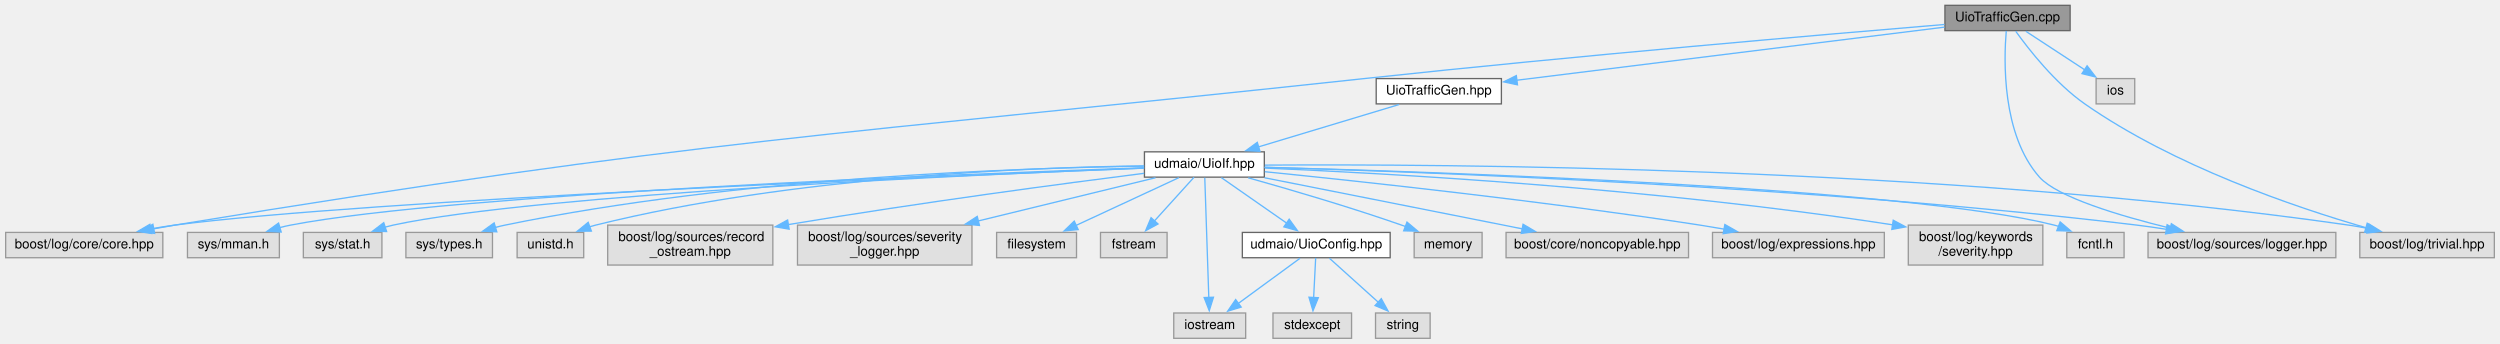
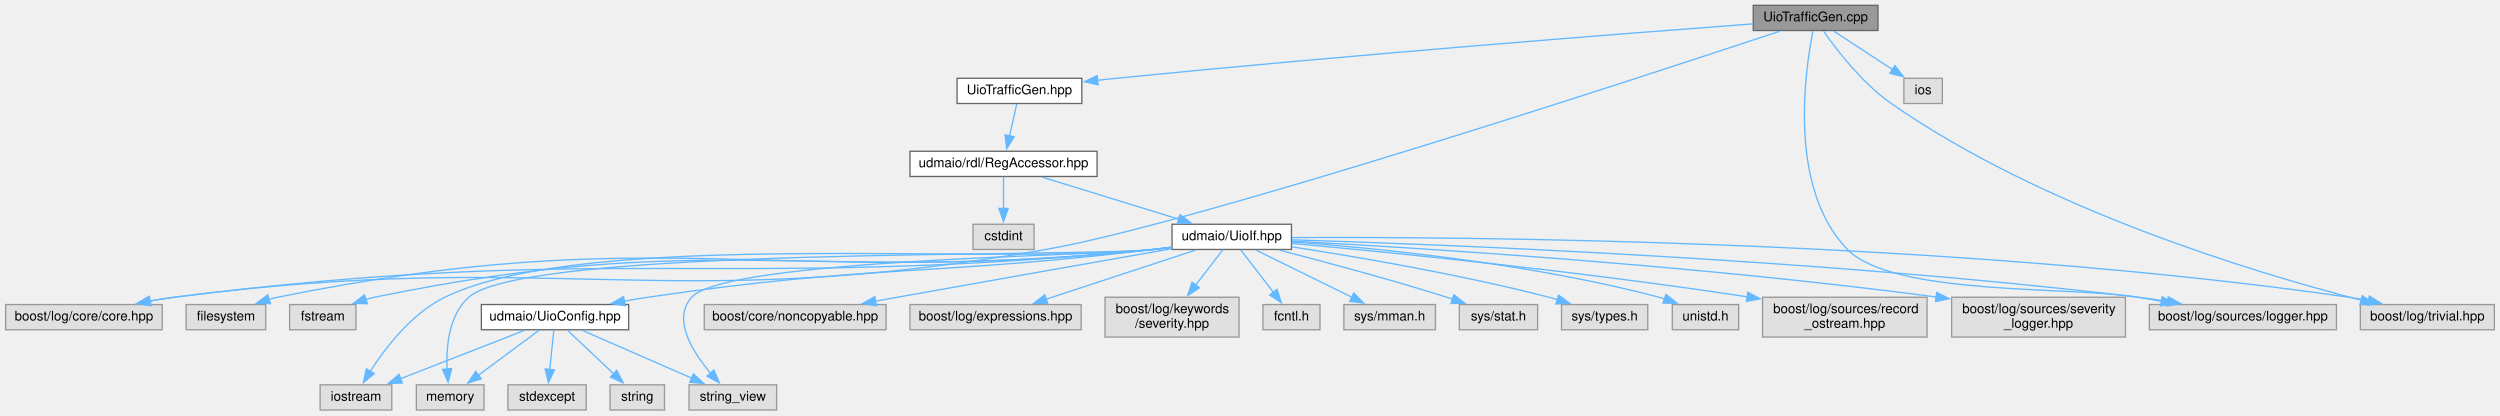
- <svg xmlns="http://www.w3.org/2000/svg" xmlns:xlink="http://www.w3.org/1999/xlink" width="1877pt" height="258pt" viewBox="0.00 0.00 1876.50 258.00">
-   <g id="graph0" class="graph" transform="scale(1 1) rotate(0) translate(4 254)">
+ <svg xmlns="http://www.w3.org/2000/svg" xmlns:xlink="http://www.w3.org/1999/xlink" width="1884pt" height="313pt" viewBox="0.00 0.00 1883.50 313.00">
+   <g id="graph0" class="graph" transform="scale(1 1) rotate(0) translate(4 309)">
    <g id="node1" class="node">
      <g id="a_node1">
        <a xlink:title=" ">
-           <polygon fill="#999999" stroke="#666666" points="1550,-250 1456,-250 1456,-231 1550,-231 1550,-250" />
-           <text text-anchor="middle" x="1503" y="-238" font-family="Helvetica,sans-Serif" font-size="10.00">UioTrafficGen.cpp</text>
+           <polygon fill="#999999" stroke="#666666" points="1411,-305 1317,-305 1317,-286 1411,-286 1411,-305" />
+           <text text-anchor="middle" x="1364" y="-293" font-family="Helvetica,sans-Serif" font-size="10.00">UioTrafficGen.cpp</text>
        </a>
      </g>
    </g>
    <g id="node2" class="node">
      <g id="a_node2">
        <a xlink:href="_uio_traffic_gen_8hpp.html" target="_top" xlink:title=" ">
-           <polygon fill="white" stroke="#666666" points="1123,-195 1029,-195 1029,-176 1123,-176 1123,-195" />
-           <text text-anchor="middle" x="1076" y="-183" font-family="Helvetica,sans-Serif" font-size="10.00">UioTrafficGen.hpp</text>
+           <polygon fill="white" stroke="#666666" points="811,-250 717,-250 717,-231 811,-231 811,-250" />
+           <text text-anchor="middle" x="764" y="-238" font-family="Helvetica,sans-Serif" font-size="10.00">UioTrafficGen.hpp</text>
        </a>
      </g>
    </g>
    <g id="edge1" class="edge">
-       <path fill="none" stroke="#63b8ff" d="M1455.67,-233.63C1377.1,-223.87 1219.94,-204.37 1134.52,-193.76" />
-       <polygon fill="#63b8ff" stroke="#63b8ff" points="1135.07,-190.31 1124.72,-192.55 1134.21,-197.25 1135.07,-190.31" />
+       <path fill="none" stroke="#63b8ff" d="M1316.71,-291.01C1224.41,-284.09 1013.78,-267.75 837,-250 832.36,-249.53 827.55,-249.03 822.73,-248.5" />
+       <polygon fill="#63b8ff" stroke="#63b8ff" points="823.32,-245.05 812.99,-247.42 822.55,-252 823.32,-245.05" />
+     </g>
+     <g id="node12" class="node">
+       <g id="a_node12">
+         <a xlink:title=" ">
+           <polygon fill="#e0e0e0" stroke="#999999" points="118,-79.5 0,-79.5 0,-60.5 118,-60.5 118,-79.5" />
+           <text text-anchor="middle" x="59" y="-67.5" font-family="Helvetica,sans-Serif" font-size="10.00">boost/log/core/core.hpp</text>
+         </a>
+       </g>
+     </g>
+     <g id="edge30" class="edge">
+       <path fill="none" stroke="#63b8ff" d="M1337.25,-285.58C1238.88,-252.92 896.99,-140.71 784,-121 495.91,-70.75 417.01,-122.59 127,-85 121.02,-84.23 114.79,-83.22 108.62,-82.1" />
+       <polygon fill="#63b8ff" stroke="#63b8ff" points="109.64,-78.73 99.16,-80.28 108.31,-85.61 109.64,-78.73" />
+     </g>
+     <g id="node15" class="node">
+       <g id="a_node15">
+         <a xlink:title=" ">
+           <polygon fill="#e0e0e0" stroke="#999999" points="1756.5,-79.5 1615.5,-79.5 1615.5,-60.5 1756.5,-60.5 1756.5,-79.5" />
+           <text text-anchor="middle" x="1686" y="-67.5" font-family="Helvetica,sans-Serif" font-size="10.00">boost/log/sources/logger.hpp</text>
+         </a>
+       </g>
+     </g>
+     <g id="edge31" class="edge">
+       <path fill="none" stroke="#63b8ff" d="M1362.06,-285.78C1356.32,-257.53 1342.58,-167.6 1388,-121 1422.43,-85.68 1558.38,-93.3 1607,-85 1612.69,-84.03 1618.61,-83 1624.53,-81.97" />
+       <polygon fill="#63b8ff" stroke="#63b8ff" points="1625.13,-85.42 1634.38,-80.24 1623.92,-78.52 1625.13,-85.42" />
+     </g>
+     <g id="node16" class="node">
+       <g id="a_node16">
+         <a xlink:title=" ">
+           <polygon fill="#e0e0e0" stroke="#999999" points="1875.5,-79.5 1774.5,-79.5 1774.5,-60.5 1875.5,-60.5 1875.5,-79.5" />
+           <text text-anchor="middle" x="1825" y="-67.5" font-family="Helvetica,sans-Serif" font-size="10.00">boost/log/trivial.hpp</text>
+         </a>
+       </g>
+     </g>
+     <g id="edge32" class="edge">
+       <path fill="none" stroke="#63b8ff" d="M1369.99,-285.51C1379.4,-272 1398.87,-246.41 1421,-231 1535.57,-151.24 1695.59,-103.19 1775.5,-82.68" />
+       <polygon fill="#63b8ff" stroke="#63b8ff" points="1775.93,-86.18 1784.76,-80.34 1774.21,-79.39 1775.93,-86.18" />
+     </g>
+     <g id="node27" class="node">
+       <g id="a_node27">
+         <a xlink:title=" ">
+           <polygon fill="#e0e0e0" stroke="#999999" points="1459.5,-250 1430.5,-250 1430.5,-231 1459.5,-231 1459.5,-250" />
+           <text text-anchor="middle" x="1445" y="-238" font-family="Helvetica,sans-Serif" font-size="10.00">ios</text>
+         </a>
+       </g>
+     </g>
+     <g id="edge29" class="edge">
+       <path fill="none" stroke="#63b8ff" d="M1377.74,-285.51C1389.8,-277.62 1407.59,-265.98 1421.84,-256.65" />
+       <polygon fill="#63b8ff" stroke="#63b8ff" points="1423.74,-259.59 1430.2,-251.19 1419.91,-253.73 1423.74,-259.59" />
+     </g>
+     <g id="node3" class="node">
+       <g id="a_node3">
+         <a xlink:href="_reg_accessor_8hpp.html" target="_top" xlink:title=" ">
+           <polygon fill="white" stroke="#666666" points="822.5,-195 681.5,-195 681.5,-176 822.5,-176 822.5,-195" />
+           <text text-anchor="middle" x="752" y="-183" font-family="Helvetica,sans-Serif" font-size="10.00">udmaio/rdl/RegAccessor.hpp</text>
+         </a>
+       </g>
+     </g>
+     <g id="edge2" class="edge">
+       <path fill="none" stroke="#63b8ff" d="M762.02,-230.75C760.53,-224.19 758.44,-214.95 756.55,-206.6" />
+       <polygon fill="#63b8ff" stroke="#63b8ff" points="759.98,-205.9 754.36,-196.92 753.15,-207.44 759.98,-205.9" />
+     </g>
+     <g id="node4" class="node">
+       <g id="a_node4">
+         <a xlink:title=" ">
+           <polygon fill="#e0e0e0" stroke="#999999" points="775,-140 729,-140 729,-121 775,-121 775,-140" />
+           <text text-anchor="middle" x="752" y="-128" font-family="Helvetica,sans-Serif" font-size="10.00">cstdint</text>
+         </a>
+       </g>
+     </g>
+     <g id="edge3" class="edge">
+       <path fill="none" stroke="#63b8ff" d="M752,-175.75C752,-169.27 752,-160.16 752,-151.9" />
+       <polygon fill="#63b8ff" stroke="#63b8ff" points="755.5,-151.96 752,-141.96 748.5,-151.96 755.5,-151.96" />
+     </g>
+     <g id="node5" class="node">
+       <g id="a_node5">
+         <a xlink:href="_uio_if_8hpp.html" target="_top" xlink:title=" ">
+           <polygon fill="white" stroke="#666666" points="969,-140 879,-140 879,-121 969,-121 969,-140" />
+           <text text-anchor="middle" x="924" y="-128" font-family="Helvetica,sans-Serif" font-size="10.00">udmaio/UioIf.hpp</text>
+         </a>
+       </g>
+     </g>
+     <g id="edge4" class="edge">
+       <path fill="none" stroke="#63b8ff" d="M781.18,-175.51C809.56,-166.76 852.88,-153.42 884.37,-143.71" />
+       <polygon fill="#63b8ff" stroke="#63b8ff" points="884.99,-147.18 893.52,-140.89 882.93,-140.49 884.99,-147.18" />
+     </g>
+     <g id="node6" class="node">
+       <g id="a_node6">
+         <a xlink:title=" ">
+           <polygon fill="#e0e0e0" stroke="#999999" points="196,-79.5 136,-79.5 136,-60.5 196,-60.5 196,-79.5" />
+           <text text-anchor="middle" x="166" y="-67.5" font-family="Helvetica,sans-Serif" font-size="10.00">filesystem</text>
+         </a>
+       </g>
+     </g>
+     <g id="edge5" class="edge">
+       <path fill="none" stroke="#63b8ff" d="M878.63,-122.55C874.03,-121.97 869.43,-121.44 865,-121 572.66,-92.03 492.94,-143.24 205,-85 202.83,-84.56 200.62,-84.03 198.41,-83.42" />
+       <polygon fill="#63b8ff" stroke="#63b8ff" points="199.58,-80.12 188.99,-80.45 197.47,-86.8 199.58,-80.12" />
+     </g>
+     <g id="node7" class="node">
+       <g id="a_node7">
+         <a xlink:title=" ">
+           <polygon fill="#e0e0e0" stroke="#999999" points="264,-79.5 214,-79.5 214,-60.5 264,-60.5 264,-79.5" />
+           <text text-anchor="middle" x="239" y="-67.5" font-family="Helvetica,sans-Serif" font-size="10.00">fstream</text>
+         </a>
+       </g>
+     </g>
+     <g id="edge6" class="edge">
+       <path fill="none" stroke="#63b8ff" d="M878.63,-122.58C874.03,-122 869.43,-121.45 865,-121 604.98,-94.34 534.01,-137.68 278,-85 275.83,-84.55 273.62,-84.01 271.41,-83.41" />
+       <polygon fill="#63b8ff" stroke="#63b8ff" points="272.58,-80.11 261.99,-80.42 270.47,-86.78 272.58,-80.11" />
+     </g>
+     <g id="node8" class="node">
+       <g id="a_node8">
+         <a xlink:title=" ">
+           <polygon fill="#e0e0e0" stroke="#999999" points="291,-19 237,-19 237,0 291,0 291,-19" />
+           <text text-anchor="middle" x="264" y="-7" font-family="Helvetica,sans-Serif" font-size="10.00">iostream</text>
+         </a>
+       </g>
+     </g>
+     <g id="edge7" class="edge">
+       <path fill="none" stroke="#63b8ff" d="M878.63,-122.61C874.03,-122.02 869.43,-121.47 865,-121 746.72,-108.51 437.95,-137.04 331,-85 306.01,-72.84 286.12,-46.85 274.69,-29.02" />
+       <polygon fill="#63b8ff" stroke="#63b8ff" points="277.82,-27.41 269.62,-20.69 271.84,-31.05 277.82,-27.41" />
    </g>
    <g id="node9" class="node">
      <g id="a_node9">
        <a xlink:title=" ">
-           <polygon fill="#e0e0e0" stroke="#999999" points="118,-79.5 0,-79.5 0,-60.5 118,-60.5 118,-79.5" />
-           <text text-anchor="middle" x="59" y="-67.5" font-family="Helvetica,sans-Serif" font-size="10.00">boost/log/core/core.hpp</text>
-         </a>
-       </g>
-     </g>
-     <g id="edge25" class="edge">
-       <path fill="none" stroke="#63b8ff" d="M1455.65,-235.62C1369.08,-228.43 1179.5,-212.17 1020,-195 622.41,-152.21 521.6,-149.82 127,-85 121.77,-84.14 116.34,-83.17 110.92,-82.14" />
-       <polygon fill="#63b8ff" stroke="#63b8ff" points="111.87,-78.76 101.38,-80.27 110.52,-85.63 111.87,-78.76" />
-     </g>
-     <g id="node12" class="node">
-       <g id="a_node12">
-         <a xlink:title=" ">
-           <polygon fill="#e0e0e0" stroke="#999999" points="1749.5,-79.5 1608.5,-79.5 1608.5,-60.5 1749.5,-60.5 1749.5,-79.5" />
-           <text text-anchor="middle" x="1679" y="-67.5" font-family="Helvetica,sans-Serif" font-size="10.00">boost/log/sources/logger.hpp</text>
-         </a>
-       </g>
-     </g>
-     <g id="edge26" class="edge">
-       <path fill="none" stroke="#63b8ff" d="M1502.05,-230.78C1500.21,-209.25 1498.56,-153.01 1527,-121 1540.35,-105.97 1587.18,-91.96 1625.37,-82.61" />
-       <polygon fill="#63b8ff" stroke="#63b8ff" points="1626,-86.06 1634.92,-80.34 1624.38,-79.25 1626,-86.06" />
+           <polygon fill="#e0e0e0" stroke="#999999" points="360.5,-19 309.5,-19 309.5,0 360.5,0 360.5,-19" />
+           <text text-anchor="middle" x="335" y="-7" font-family="Helvetica,sans-Serif" font-size="10.00">memory</text>
+         </a>
+       </g>
+     </g>
+     <g id="edge8" class="edge">
+       <path fill="none" stroke="#63b8ff" d="M878.62,-122.62C874.03,-122.03 869.42,-121.47 865,-121 807.85,-114.9 391.93,-123.21 349,-85 334.04,-71.69 331.92,-47.88 332.66,-30.76" />
+       <polygon fill="#63b8ff" stroke="#63b8ff" points="336.13,-31.25 333.46,-21 329.15,-30.67 336.13,-31.25" />
+     </g>
+     <g id="node10" class="node">
+       <g id="a_node10">
+         <a xlink:title=" ">
+           <polygon fill="#e0e0e0" stroke="#999999" points="581,-19 515,-19 515,0 581,0 581,-19" />
+           <text text-anchor="middle" x="548" y="-7" font-family="Helvetica,sans-Serif" font-size="10.00">string_view</text>
+         </a>
+       </g>
+     </g>
+     <g id="edge9" class="edge">
+       <path fill="none" stroke="#63b8ff" d="M878.61,-122.77C874.01,-122.15 869.42,-121.55 865,-121 826.42,-116.23 543.03,-113.87 517,-85 502.12,-68.5 517.58,-43.84 531.5,-27.47" />
+       <polygon fill="#63b8ff" stroke="#63b8ff" points="533.73,-30.22 537.85,-20.46 528.54,-25.52 533.73,-30.22" />
+     </g>
+     <g id="node11" class="node">
+       <g id="a_node11">
+         <a xlink:title=" ">
+           <polygon fill="#e0e0e0" stroke="#999999" points="663.5,-79.5 526.5,-79.5 526.5,-60.5 663.5,-60.5 663.5,-79.5" />
+           <text text-anchor="middle" x="595" y="-67.5" font-family="Helvetica,sans-Serif" font-size="10.00">boost/core/noncopyable.hpp</text>
+         </a>
+       </g>
+     </g>
+     <g id="edge10" class="edge">
+       <path fill="none" stroke="#63b8ff" d="M878.92,-121.61C828.49,-112.77 744.37,-97.97 672,-85 666.68,-84.05 661.15,-83.05 655.61,-82.05" />
+       <polygon fill="#63b8ff" stroke="#63b8ff" points="656.24,-78.61 645.77,-80.27 654.99,-85.49 656.24,-78.61" />
+     </g>
+     <g id="edge11" class="edge">
+       <path fill="none" stroke="#63b8ff" d="M878.63,-122.52C874.04,-121.95 869.43,-121.43 865,-121 538.12,-89.55 452.79,-126.23 127,-85 120.95,-84.23 114.63,-83.22 108.39,-82.09" />
+       <polygon fill="#63b8ff" stroke="#63b8ff" points="109.27,-78.7 98.79,-80.25 107.95,-85.58 109.27,-78.7" />
    </g>
    <g id="node13" class="node">
      <g id="a_node13">
        <a xlink:title=" ">
-           <polygon fill="#e0e0e0" stroke="#999999" points="1868.5,-79.5 1767.5,-79.5 1767.5,-60.5 1868.5,-60.5 1868.5,-79.5" />
-           <text text-anchor="middle" x="1818" y="-67.5" font-family="Helvetica,sans-Serif" font-size="10.00">boost/log/trivial.hpp</text>
+           <polygon fill="#e0e0e0" stroke="#999999" points="810.5,-79.5 681.5,-79.5 681.5,-60.5 810.5,-60.5 810.5,-79.5" />
+           <text text-anchor="middle" x="746" y="-67.5" font-family="Helvetica,sans-Serif" font-size="10.00">boost/log/expressions.hpp</text>
+         </a>
+       </g>
+     </g>
+     <g id="edge12" class="edge">
+       <path fill="none" stroke="#63b8ff" d="M896.97,-120.62C866.91,-110.74 818.13,-94.71 784.18,-83.55" />
+       <polygon fill="#63b8ff" stroke="#63b8ff" points="785.32,-80.24 774.73,-80.44 783.13,-86.89 785.32,-80.24" />
+     </g>
+     <g id="node14" class="node">
+       <g id="a_node14">
+         <a xlink:title=" ">
+           <polygon fill="#e0e0e0" stroke="#999999" points="929.5,-85 828.5,-85 828.5,-55 929.5,-55 929.5,-85" />
+           <text text-anchor="start" x="836.5" y="-73" font-family="Helvetica,sans-Serif" font-size="10.00">boost/log/keywords</text>
+           <text text-anchor="middle" x="879" y="-62" font-family="Helvetica,sans-Serif" font-size="10.00">/severity.hpp</text>
+         </a>
+       </g>
+     </g>
+     <g id="edge13" class="edge">
+       <path fill="none" stroke="#63b8ff" d="M917.36,-120.87C911.93,-113.81 904,-103.5 896.75,-94.08" />
+       <polygon fill="#63b8ff" stroke="#63b8ff" points="899.65,-92.11 890.78,-86.31 894.1,-96.37 899.65,-92.11" />
+     </g>
+     <g id="edge14" class="edge">
+       <path fill="none" stroke="#63b8ff" d="M969.31,-128.28C1079.08,-124.93 1367.82,-113.9 1607,-85 1614.25,-84.12 1621.85,-83.02 1629.35,-81.82" />
+       <polygon fill="#63b8ff" stroke="#63b8ff" points="1629.82,-85.29 1639.1,-80.18 1628.66,-78.38 1629.82,-85.29" />
+     </g>
+     <g id="edge15" class="edge">
+       <path fill="none" stroke="#63b8ff" d="M969.46,-129.96C1096.25,-130.64 1464.26,-128.41 1766,-85 1770.88,-84.3 1775.95,-83.38 1780.97,-82.36" />
+       <polygon fill="#63b8ff" stroke="#63b8ff" points="1781.32,-85.87 1790.34,-80.3 1779.82,-79.03 1781.32,-85.87" />
+     </g>
+     <g id="node17" class="node">
+       <g id="a_node17">
+         <a xlink:title=" ">
+           <polygon fill="#e0e0e0" stroke="#999999" points="990.5,-79.5 947.5,-79.5 947.5,-60.5 990.5,-60.5 990.5,-79.5" />
+           <text text-anchor="middle" x="969" y="-67.5" font-family="Helvetica,sans-Serif" font-size="10.00">fcntl.h</text>
+         </a>
+       </g>
+     </g>
+     <g id="edge16" class="edge">
+       <path fill="none" stroke="#63b8ff" d="M930.64,-120.87C937.15,-112.4 947.28,-99.24 955.49,-88.57" />
+       <polygon fill="#63b8ff" stroke="#63b8ff" points="958.09,-90.93 961.41,-80.87 952.54,-86.66 958.09,-90.93" />
+     </g>
+     <g id="node18" class="node">
+       <g id="a_node18">
+         <a xlink:title=" ">
+           <polygon fill="#e0e0e0" stroke="#999999" points="1077.5,-79.5 1008.5,-79.5 1008.5,-60.5 1077.5,-60.5 1077.5,-79.5" />
+           <text text-anchor="middle" x="1043" y="-67.5" font-family="Helvetica,sans-Serif" font-size="10.00">sys/mman.h</text>
+         </a>
+       </g>
+     </g>
+     <g id="edge17" class="edge">
+       <path fill="none" stroke="#63b8ff" d="M942.07,-120.62C961.29,-111.17 991.97,-96.09 1014.46,-85.03" />
+       <polygon fill="#63b8ff" stroke="#63b8ff" points="1015.97,-88.19 1023.4,-80.64 1012.88,-81.91 1015.97,-88.19" />
+     </g>
+     <g id="node19" class="node">
+       <g id="a_node19">
+         <a xlink:title=" ">
+           <polygon fill="#e0e0e0" stroke="#999999" points="1154.5,-79.5 1095.5,-79.5 1095.5,-60.5 1154.5,-60.5 1154.5,-79.5" />
+           <text text-anchor="middle" x="1125" y="-67.5" font-family="Helvetica,sans-Serif" font-size="10.00">sys/stat.h</text>
+         </a>
+       </g>
+     </g>
+     <g id="edge18" class="edge">
+       <path fill="none" stroke="#63b8ff" d="M959.62,-120.55C992.6,-112.07 1042.9,-98.63 1086,-85 1087.54,-84.51 1089.12,-84 1090.7,-83.48" />
+       <polygon fill="#63b8ff" stroke="#63b8ff" points="1091.42,-86.93 1099.74,-80.37 1089.15,-80.31 1091.42,-86.93" />
+     </g>
+     <g id="node20" class="node">
+       <g id="a_node20">
+         <a xlink:title=" ">
+           <polygon fill="#e0e0e0" stroke="#999999" points="1237.5,-79.5 1172.5,-79.5 1172.5,-60.5 1237.5,-60.5 1237.5,-79.5" />
+           <text text-anchor="middle" x="1205" y="-67.5" font-family="Helvetica,sans-Serif" font-size="10.00">sys/types.h</text>
+         </a>
+       </g>
+     </g>
+     <g id="edge19" class="edge">
+       <path fill="none" stroke="#63b8ff" d="M969.34,-122.96C1017.71,-115.55 1096.39,-102.21 1163,-85 1165.12,-84.45 1167.29,-83.85 1169.47,-83.22" />
+       <polygon fill="#63b8ff" stroke="#63b8ff" points="1170.33,-86.62 1178.85,-80.31 1168.26,-79.93 1170.33,-86.62" />
+     </g>
+     <g id="node21" class="node">
+       <g id="a_node21">
+         <a xlink:title=" ">
+           <polygon fill="#e0e0e0" stroke="#999999" points="1306,-79.5 1256,-79.5 1256,-60.5 1306,-60.5 1306,-79.5" />
+           <text text-anchor="middle" x="1281" y="-67.5" font-family="Helvetica,sans-Serif" font-size="10.00">unistd.h</text>
+         </a>
+       </g>
+     </g>
+     <g id="edge20" class="edge">
+       <path fill="none" stroke="#63b8ff" d="M969.48,-126.71C1032.48,-122.06 1149.44,-110.57 1246,-85 1247.39,-84.63 1248.79,-84.23 1250.21,-83.79" />
+       <polygon fill="#63b8ff" stroke="#63b8ff" points="1251.24,-87.14 1259.5,-80.5 1248.9,-80.54 1251.24,-87.14" />
+     </g>
+     <g id="node22" class="node">
+       <g id="a_node22">
+         <a xlink:href="_uio_config_8hpp.html" target="_top" xlink:title=" ">
+           <polygon fill="white" stroke="#666666" points="469.5,-79.5 358.5,-79.5 358.5,-60.5 469.5,-60.5 469.5,-79.5" />
+           <text text-anchor="middle" x="414" y="-67.5" font-family="Helvetica,sans-Serif" font-size="10.00">udmaio/UioConfig.hpp</text>
+         </a>
+       </g>
+     </g>
+     <g id="edge21" class="edge">
+       <path fill="none" stroke="#63b8ff" d="M878.61,-122.73C874.02,-122.12 869.42,-121.53 865,-121 696.11,-100.87 652.28,-109.71 484,-85 478.1,-84.13 471.94,-83.1 465.84,-81.99" />
+       <polygon fill="#63b8ff" stroke="#63b8ff" points="466.93,-78.63 456.45,-80.21 465.62,-85.51 466.93,-78.63" />
+     </g>
+     <g id="node25" class="node">
+       <g id="a_node25">
+         <a xlink:title=" ">
+           <polygon fill="#e0e0e0" stroke="#999999" points="1448,-85 1324,-85 1324,-55 1448,-55 1448,-85" />
+           <text text-anchor="start" x="1332" y="-73" font-family="Helvetica,sans-Serif" font-size="10.00">boost/log/sources/record</text>
+           <text text-anchor="middle" x="1386" y="-62" font-family="Helvetica,sans-Serif" font-size="10.00">_ostream.hpp</text>
        </a>
      </g>
    </g>
    <g id="edge27" class="edge">
-       <path fill="none" stroke="#63b8ff" d="M1509.15,-230.55C1518.8,-217.09 1538.72,-191.55 1561,-176 1627.79,-129.39 1718.38,-98.57 1772.25,-82.99" />
-       <polygon fill="#63b8ff" stroke="#63b8ff" points="1773.05,-86.41 1781.71,-80.31 1771.14,-79.67 1773.05,-86.41" />
+       <path fill="none" stroke="#63b8ff" d="M969.32,-125.55C1040.26,-119.1 1182.11,-105.16 1312.36,-85.33" />
+       <polygon fill="#63b8ff" stroke="#63b8ff" points="1312.87,-88.79 1322.22,-83.81 1311.8,-81.87 1312.87,-88.79" />
+     </g>
+     <g id="node26" class="node">
+       <g id="a_node26">
+         <a xlink:title=" ">
+           <polygon fill="#e0e0e0" stroke="#999999" points="1597.5,-85 1466.5,-85 1466.5,-55 1597.5,-55 1597.5,-85" />
+           <text text-anchor="start" x="1474.5" y="-73" font-family="Helvetica,sans-Serif" font-size="10.00">boost/log/sources/severity</text>
+           <text text-anchor="middle" x="1532" y="-62" font-family="Helvetica,sans-Serif" font-size="10.00">_logger.hpp</text>
+         </a>
+       </g>
+     </g>
+     <g id="edge28" class="edge">
+       <path fill="none" stroke="#63b8ff" d="M969.44,-127.26C1059.83,-122.47 1268.74,-109.73 1454.84,-85.19" />
+       <polygon fill="#63b8ff" stroke="#63b8ff" points="1455.26,-88.66 1464.71,-83.87 1454.34,-81.73 1455.26,-88.66" />
+     </g>
+     <g id="edge22" class="edge">
+       <path fill="none" stroke="#63b8ff" d="M391.22,-60.12C366.33,-50.41 326.21,-34.76 297.68,-23.64" />
+       <polygon fill="#63b8ff" stroke="#63b8ff" points="298.99,-20.39 288.41,-20.02 296.45,-26.91 298.99,-20.39" />
+     </g>
+     <g id="edge23" class="edge">
+       <path fill="none" stroke="#63b8ff" d="M402,-60.12C389.82,-51.1 370.71,-36.95 356.02,-26.06" />
+       <polygon fill="#63b8ff" stroke="#63b8ff" points="358.45,-23.51 348.33,-20.37 354.28,-29.13 358.45,-23.51" />
+     </g>
+     <g id="edge26" class="edge">
+       <path fill="none" stroke="#63b8ff" d="M434.35,-60.12C456.39,-50.49 491.79,-35.04 517.23,-23.93" />
+       <polygon fill="#63b8ff" stroke="#63b8ff" points="518.31,-27.28 526.07,-20.07 515.5,-20.87 518.31,-27.28" />
+     </g>
+     <g id="node23" class="node">
+       <g id="a_node23">
+         <a xlink:title=" ">
+           <polygon fill="#e0e0e0" stroke="#999999" points="437.5,-19 378.5,-19 378.5,0 437.5,0 437.5,-19" />
+           <text text-anchor="middle" x="408" y="-7" font-family="Helvetica,sans-Serif" font-size="10.00">stdexcept</text>
+         </a>
+       </g>
+     </g>
+     <g id="edge24" class="edge">
+       <path fill="none" stroke="#63b8ff" d="M413.11,-60.37C412.31,-52.5 411.09,-40.6 410.04,-30.39" />
+       <polygon fill="#63b8ff" stroke="#63b8ff" points="413.55,-30.26 409.04,-20.67 406.58,-30.98 413.55,-30.26" />
    </g>
    <g id="node24" class="node">
      <g id="a_node24">
        <a xlink:title=" ">
-           <polygon fill="#e0e0e0" stroke="#999999" points="1598.5,-195 1569.5,-195 1569.5,-176 1598.5,-176 1598.5,-195" />
-           <text text-anchor="middle" x="1584" y="-183" font-family="Helvetica,sans-Serif" font-size="10.00">ios</text>
-         </a>
-       </g>
-     </g>
-     <g id="edge24" class="edge">
-       <path fill="none" stroke="#63b8ff" d="M1516.74,-230.51C1528.8,-222.62 1546.59,-210.98 1560.84,-201.65" />
-       <polygon fill="#63b8ff" stroke="#63b8ff" points="1562.74,-204.59 1569.2,-196.19 1558.91,-198.73 1562.74,-204.59" />
-     </g>
-     <g id="node3" class="node">
-       <g id="a_node3">
-         <a xlink:href="_uio_if_8hpp.html" target="_top" xlink:title=" ">
-           <polygon fill="white" stroke="#666666" points="945,-140 855,-140 855,-121 945,-121 945,-140" />
-           <text text-anchor="middle" x="900" y="-128" font-family="Helvetica,sans-Serif" font-size="10.00">udmaio/UioIf.hpp</text>
-         </a>
-       </g>
-     </g>
-     <g id="edge2" class="edge">
-       <path fill="none" stroke="#63b8ff" d="M1046.14,-175.51C1017.11,-166.76 972.78,-153.42 940.56,-143.71" />
-       <polygon fill="#63b8ff" stroke="#63b8ff" points="941.74,-140.41 931.16,-140.88 939.72,-147.12 941.74,-140.41" />
-     </g>
-     <g id="node4" class="node">
-       <g id="a_node4">
-         <a xlink:title=" ">
-           <polygon fill="#e0e0e0" stroke="#999999" points="804,-79.5 744,-79.5 744,-60.5 804,-60.5 804,-79.5" />
-           <text text-anchor="middle" x="774" y="-67.5" font-family="Helvetica,sans-Serif" font-size="10.00">filesystem</text>
-         </a>
-       </g>
-     </g>
-     <g id="edge3" class="edge">
-       <path fill="none" stroke="#63b8ff" d="M880.86,-120.62C860.33,-111.08 827.44,-95.81 803.57,-84.73" />
-       <polygon fill="#63b8ff" stroke="#63b8ff" points="805.23,-81.64 794.69,-80.61 802.29,-87.99 805.23,-81.64" />
-     </g>
-     <g id="node5" class="node">
-       <g id="a_node5">
-         <a xlink:title=" ">
-           <polygon fill="#e0e0e0" stroke="#999999" points="872,-79.5 822,-79.5 822,-60.5 872,-60.5 872,-79.5" />
-           <text text-anchor="middle" x="847" y="-67.5" font-family="Helvetica,sans-Serif" font-size="10.00">fstream</text>
-         </a>
-       </g>
-     </g>
-     <g id="edge4" class="edge">
-       <path fill="none" stroke="#63b8ff" d="M892.18,-120.87C884.35,-112.23 872.1,-98.7 862.33,-87.92" />
-       <polygon fill="#63b8ff" stroke="#63b8ff" points="865.18,-85.85 855.87,-80.79 859.99,-90.55 865.18,-85.85" />
-     </g>
-     <g id="node6" class="node">
-       <g id="a_node6">
-         <a xlink:title=" ">
-           <polygon fill="#e0e0e0" stroke="#999999" points="931,-19 877,-19 877,0 931,0 931,-19" />
-           <text text-anchor="middle" x="904" y="-7" font-family="Helvetica,sans-Serif" font-size="10.00">iostream</text>
-         </a>
-       </g>
-     </g>
-     <g id="edge5" class="edge">
-       <path fill="none" stroke="#63b8ff" d="M900.3,-120.56C900.94,-101.51 902.45,-56.56 903.33,-30.37" />
-       <polygon fill="#63b8ff" stroke="#63b8ff" points="906.82,-30.85 903.66,-20.74 899.82,-30.61 906.82,-30.85" />
-     </g>
-     <g id="node7" class="node">
-       <g id="a_node7">
-         <a xlink:title=" ">
-           <polygon fill="#e0e0e0" stroke="#999999" points="1108.5,-79.5 1057.5,-79.5 1057.5,-60.5 1108.5,-60.5 1108.5,-79.5" />
-           <text text-anchor="middle" x="1083" y="-67.5" font-family="Helvetica,sans-Serif" font-size="10.00">memory</text>
-         </a>
-       </g>
-     </g>
-     <g id="edge6" class="edge">
-       <path fill="none" stroke="#63b8ff" d="M932.89,-120.51C963.06,-112.06 1008.87,-98.68 1048,-85 1048.97,-84.66 1049.96,-84.31 1050.95,-83.95" />
-       <polygon fill="#63b8ff" stroke="#63b8ff" points="1052.12,-87.25 1060.23,-80.43 1049.64,-80.7 1052.12,-87.25" />
-     </g>
-     <g id="node8" class="node">
-       <g id="a_node8">
-         <a xlink:title=" ">
-           <polygon fill="#e0e0e0" stroke="#999999" points="1263.5,-79.5 1126.5,-79.5 1126.5,-60.5 1263.5,-60.5 1263.5,-79.5" />
-           <text text-anchor="middle" x="1195" y="-67.5" font-family="Helvetica,sans-Serif" font-size="10.00">boost/core/noncopyable.hpp</text>
-         </a>
-       </g>
-     </g>
-     <g id="edge7" class="edge">
-       <path fill="none" stroke="#63b8ff" d="M945.13,-120.55C997.07,-110.25 1082.44,-93.32 1138.69,-82.17" />
-       <polygon fill="#63b8ff" stroke="#63b8ff" points="1139.27,-85.62 1148.4,-80.24 1137.91,-78.75 1139.27,-85.62" />
-     </g>
-     <g id="edge8" class="edge">
-       <path fill="none" stroke="#63b8ff" d="M854.67,-127.76C711.37,-122.12 269.2,-103.63 127,-85 121.02,-84.22 114.79,-83.21 108.62,-82.09" />
-       <polygon fill="#63b8ff" stroke="#63b8ff" points="109.64,-78.72 99.16,-80.26 108.32,-85.59 109.64,-78.72" />
-     </g>
-     <g id="node10" class="node">
-       <g id="a_node10">
-         <a xlink:title=" ">
-           <polygon fill="#e0e0e0" stroke="#999999" points="1410.5,-79.5 1281.5,-79.5 1281.5,-60.5 1410.5,-60.5 1410.5,-79.5" />
-           <text text-anchor="middle" x="1346" y="-67.5" font-family="Helvetica,sans-Serif" font-size="10.00">boost/log/expressions.hpp</text>
-         </a>
-       </g>
-     </g>
-     <g id="edge9" class="edge">
-       <path fill="none" stroke="#63b8ff" d="M945.37,-125.08C1015.58,-118 1154.68,-103.09 1272,-85 1277.98,-84.08 1284.21,-83.03 1290.41,-81.94" />
-       <polygon fill="#63b8ff" stroke="#63b8ff" points="1290.77,-85.43 1299.99,-80.2 1289.52,-78.54 1290.77,-85.43" />
-     </g>
-     <g id="node11" class="node">
-       <g id="a_node11">
-         <a xlink:title=" ">
-           <polygon fill="#e0e0e0" stroke="#999999" points="1529.5,-85 1428.5,-85 1428.5,-55 1529.5,-55 1529.5,-85" />
-           <text text-anchor="start" x="1436.5" y="-73" font-family="Helvetica,sans-Serif" font-size="10.00">boost/log/keywords</text>
-           <text text-anchor="middle" x="1479" y="-62" font-family="Helvetica,sans-Serif" font-size="10.00">/severity.hpp</text>
-         </a>
-       </g>
-     </g>
-     <g id="edge10" class="edge">
-       <path fill="none" stroke="#63b8ff" d="M945.39,-127.8C1034.09,-124.01 1236.74,-113.03 1416.76,-85.19" />
-       <polygon fill="#63b8ff" stroke="#63b8ff" points="1417.2,-88.66 1426.54,-83.65 1416.12,-81.75 1417.2,-88.66" />
-     </g>
-     <g id="edge11" class="edge">
-       <path fill="none" stroke="#63b8ff" d="M945.2,-128.38C1056.75,-125.23 1353.96,-114.53 1600,-85 1607.26,-84.13 1614.85,-83.03 1622.35,-81.83" />
-       <polygon fill="#63b8ff" stroke="#63b8ff" points="1622.82,-85.3 1632.1,-80.19 1621.66,-78.39 1622.82,-85.3" />
-     </g>
-     <g id="edge12" class="edge">
-       <path fill="none" stroke="#63b8ff" d="M945.45,-130.03C1073.92,-130.92 1450.42,-129.23 1759,-85 1763.88,-84.3 1768.95,-83.39 1773.97,-82.37" />
-       <polygon fill="#63b8ff" stroke="#63b8ff" points="1774.32,-85.87 1783.34,-80.31 1772.82,-79.04 1774.32,-85.87" />
-     </g>
-     <g id="node14" class="node">
-       <g id="a_node14">
-         <a xlink:title=" ">
-           <polygon fill="#e0e0e0" stroke="#999999" points="1590.5,-79.5 1547.5,-79.5 1547.5,-60.5 1590.5,-60.5 1590.5,-79.5" />
-           <text text-anchor="middle" x="1569" y="-67.5" font-family="Helvetica,sans-Serif" font-size="10.00">fcntl.h</text>
-         </a>
-       </g>
-     </g>
-     <g id="edge13" class="edge">
-       <path fill="none" stroke="#63b8ff" d="M945.24,-128.42C1071.45,-125.07 1425.49,-113.36 1538,-85 1539.17,-84.7 1540.36,-84.37 1541.54,-83.99" />
-       <polygon fill="#63b8ff" stroke="#63b8ff" points="1542.52,-87.37 1550.6,-80.51 1540.01,-80.83 1542.52,-87.37" />
-     </g>
-     <g id="node15" class="node">
-       <g id="a_node15">
-         <a xlink:title=" ">
-           <polygon fill="#e0e0e0" stroke="#999999" points="205.5,-79.5 136.5,-79.5 136.5,-60.5 205.5,-60.5 205.5,-79.5" />
-           <text text-anchor="middle" x="171" y="-67.5" font-family="Helvetica,sans-Serif" font-size="10.00">sys/mman.h</text>
-         </a>
-       </g>
-     </g>
-     <g id="edge14" class="edge">
-       <path fill="none" stroke="#63b8ff" d="M854.85,-128.04C722.58,-123.55 337.5,-108.72 214,-85 211.33,-84.49 208.6,-83.86 205.87,-83.15" />
-       <polygon fill="#63b8ff" stroke="#63b8ff" points="206.86,-79.8 196.28,-80.35 204.9,-86.52 206.86,-79.8" />
-     </g>
-     <g id="node16" class="node">
-       <g id="a_node16">
-         <a xlink:title=" ">
-           <polygon fill="#e0e0e0" stroke="#999999" points="282.5,-79.5 223.5,-79.5 223.5,-60.5 282.5,-60.5 282.5,-79.5" />
-           <text text-anchor="middle" x="253" y="-67.5" font-family="Helvetica,sans-Serif" font-size="10.00">sys/stat.h</text>
-         </a>
-       </g>
-     </g>
-     <g id="edge15" class="edge">
-       <path fill="none" stroke="#63b8ff" d="M854.72,-127.83C732.64,-123.08 398.63,-108.27 291,-85 288.97,-84.56 286.91,-84.04 284.85,-83.46" />
-       <polygon fill="#63b8ff" stroke="#63b8ff" points="286.02,-80.16 275.43,-80.39 283.86,-86.82 286.02,-80.16" />
-     </g>
-     <g id="node17" class="node">
-       <g id="a_node17">
-         <a xlink:title=" ">
-           <polygon fill="#e0e0e0" stroke="#999999" points="365.5,-79.5 300.5,-79.5 300.5,-60.5 365.5,-60.5 365.5,-79.5" />
-           <text text-anchor="middle" x="333" y="-67.5" font-family="Helvetica,sans-Serif" font-size="10.00">sys/types.h</text>
-         </a>
-       </g>
-     </g>
-     <g id="edge16" class="edge">
-       <path fill="none" stroke="#63b8ff" d="M854.54,-129.25C762.87,-127.97 549.7,-120.99 375,-85 372.55,-84.5 370.05,-83.89 367.55,-83.23" />
-       <polygon fill="#63b8ff" stroke="#63b8ff" points="368.75,-79.94 358.17,-80.43 366.75,-86.64 368.75,-79.94" />
-     </g>
-     <g id="node18" class="node">
-       <g id="a_node18">
-         <a xlink:title=" ">
-           <polygon fill="#e0e0e0" stroke="#999999" points="434,-79.5 384,-79.5 384,-60.5 434,-60.5 434,-79.5" />
-           <text text-anchor="middle" x="409" y="-67.5" font-family="Helvetica,sans-Serif" font-size="10.00">unistd.h</text>
-         </a>
-       </g>
-     </g>
-     <g id="edge17" class="edge">
-       <path fill="none" stroke="#63b8ff" d="M854.83,-129.46C771.95,-128.42 590.56,-121.71 443,-85 441.41,-84.61 439.8,-84.15 438.19,-83.65" />
-       <polygon fill="#63b8ff" stroke="#63b8ff" points="439.75,-80.49 429.15,-80.37 437.36,-87.07 439.75,-80.49" />
-     </g>
-     <g id="node19" class="node">
-       <g id="a_node19">
-         <a xlink:href="_uio_config_8hpp.html" target="_top" xlink:title=" ">
-           <polygon fill="white" stroke="#666666" points="1039.5,-79.5 928.5,-79.5 928.5,-60.5 1039.5,-60.5 1039.5,-79.5" />
-           <text text-anchor="middle" x="984" y="-67.5" font-family="Helvetica,sans-Serif" font-size="10.00">udmaio/UioConfig.hpp</text>
-         </a>
-       </g>
-     </g>
-     <g id="edge18" class="edge">
-       <path fill="none" stroke="#63b8ff" d="M912.76,-120.62C925.83,-111.51 946.41,-97.18 962.1,-86.25" />
-       <polygon fill="#63b8ff" stroke="#63b8ff" points="963.67,-89.42 969.88,-80.83 959.67,-83.68 963.67,-89.42" />
-     </g>
-     <g id="node22" class="node">
-       <g id="a_node22">
-         <a xlink:title=" ">
-           <polygon fill="#e0e0e0" stroke="#999999" points="576,-85 452,-85 452,-55 576,-55 576,-85" />
-           <text text-anchor="start" x="460" y="-73" font-family="Helvetica,sans-Serif" font-size="10.00">boost/log/sources/record</text>
-           <text text-anchor="middle" x="514" y="-62" font-family="Helvetica,sans-Serif" font-size="10.00">_ostream.hpp</text>
-         </a>
-       </g>
-     </g>
-     <g id="edge22" class="edge">
-       <path fill="none" stroke="#63b8ff" d="M854.76,-123.89C795.68,-116.4 688.79,-102.25 587.65,-85.39" />
-       <polygon fill="#63b8ff" stroke="#63b8ff" points="588.24,-81.94 577.8,-83.73 587.08,-88.84 588.24,-81.94" />
-     </g>
-     <g id="node23" class="node">
-       <g id="a_node23">
-         <a xlink:title=" ">
-           <polygon fill="#e0e0e0" stroke="#999999" points="725.5,-85 594.5,-85 594.5,-55 725.5,-55 725.5,-85" />
-           <text text-anchor="start" x="602.5" y="-73" font-family="Helvetica,sans-Serif" font-size="10.00">boost/log/sources/severity</text>
-           <text text-anchor="middle" x="660" y="-62" font-family="Helvetica,sans-Serif" font-size="10.00">_logger.hpp</text>
-         </a>
-       </g>
-     </g>
-     <g id="edge23" class="edge">
-       <path fill="none" stroke="#63b8ff" d="M863.29,-120.55C828.02,-111.95 773.8,-98.74 730.22,-88.12" />
-       <polygon fill="#63b8ff" stroke="#63b8ff" points="731.12,-84.73 720.58,-85.77 729.46,-91.53 731.12,-84.73" />
-     </g>
-     <g id="edge19" class="edge">
-       <path fill="none" stroke="#63b8ff" d="M971.85,-60.12C959.52,-51.1 940.17,-36.95 925.28,-26.06" />
-       <polygon fill="#63b8ff" stroke="#63b8ff" points="927.62,-23.44 917.49,-20.36 923.49,-29.09 927.62,-23.44" />
-     </g>
-     <g id="node20" class="node">
-       <g id="a_node20">
-         <a xlink:title=" ">
-           <polygon fill="#e0e0e0" stroke="#999999" points="1010.5,-19 951.5,-19 951.5,0 1010.5,0 1010.5,-19" />
-           <text text-anchor="middle" x="981" y="-7" font-family="Helvetica,sans-Serif" font-size="10.00">stdexcept</text>
-         </a>
-       </g>
-     </g>
-     <g id="edge20" class="edge">
-       <path fill="none" stroke="#63b8ff" d="M983.56,-60.37C983.15,-52.5 982.54,-40.6 982.02,-30.39" />
-       <polygon fill="#63b8ff" stroke="#63b8ff" points="985.53,-30.49 981.52,-20.68 978.54,-30.85 985.53,-30.49" />
-     </g>
-     <g id="node21" class="node">
-       <g id="a_node21">
-         <a xlink:title=" ">
-           <polygon fill="#e0e0e0" stroke="#999999" points="1069.5,-19 1028.5,-19 1028.5,0 1069.5,0 1069.5,-19" />
-           <text text-anchor="middle" x="1049" y="-7" font-family="Helvetica,sans-Serif" font-size="10.00">string</text>
-         </a>
-       </g>
-     </g>
-     <g id="edge21" class="edge">
-       <path fill="none" stroke="#63b8ff" d="M993.87,-60.12C1003.61,-51.35 1018.72,-37.75 1030.66,-27" />
-       <polygon fill="#63b8ff" stroke="#63b8ff" points="1032.82,-29.77 1037.91,-20.48 1028.14,-24.57 1032.82,-29.77" />
+           <polygon fill="#e0e0e0" stroke="#999999" points="496.5,-19 455.5,-19 455.5,0 496.5,0 496.5,-19" />
+           <text text-anchor="middle" x="476" y="-7" font-family="Helvetica,sans-Serif" font-size="10.00">string</text>
+         </a>
+       </g>
+     </g>
+     <g id="edge25" class="edge">
+       <path fill="none" stroke="#63b8ff" d="M423.42,-60.12C432.61,-51.44 446.84,-38.02 458.17,-27.32" />
+       <polygon fill="#63b8ff" stroke="#63b8ff" points="460.52,-29.92 465.39,-20.51 455.72,-24.82 460.52,-29.92" />
    </g>
  </g>
</svg>
